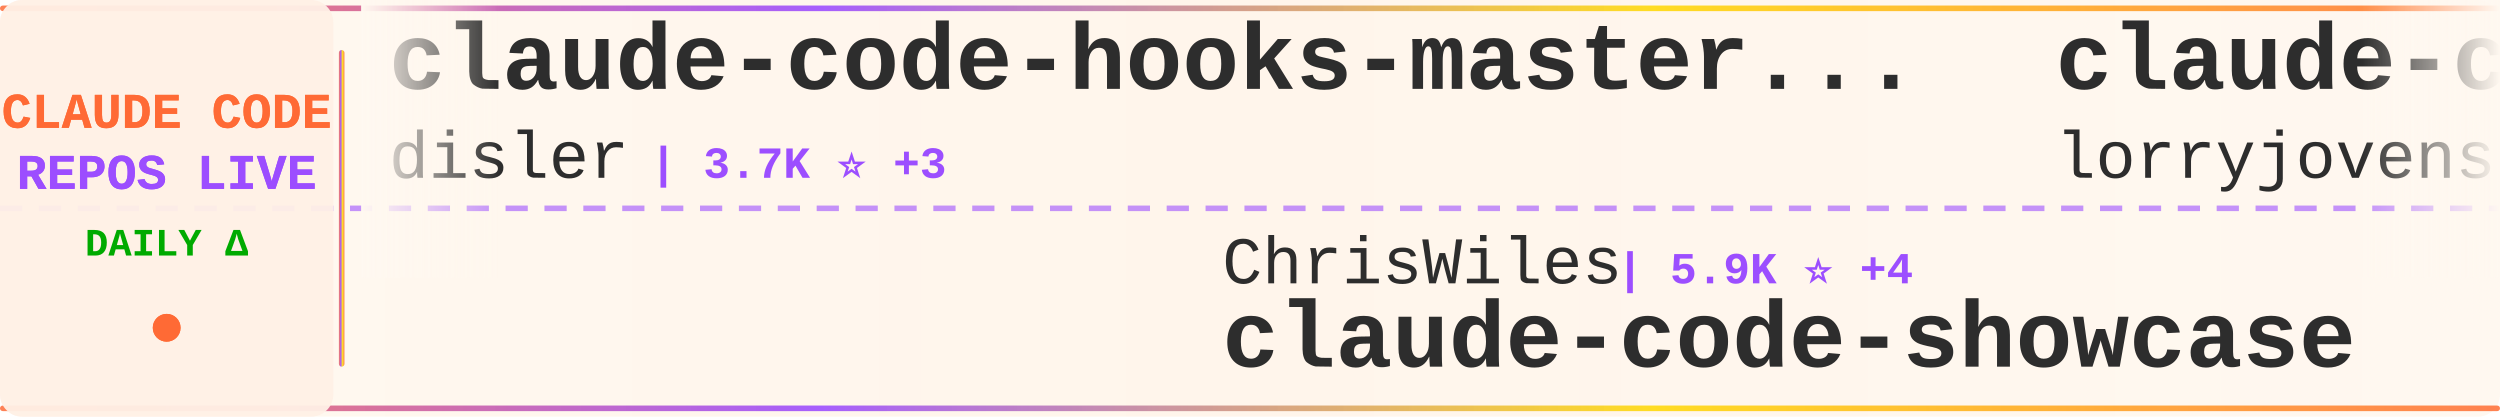
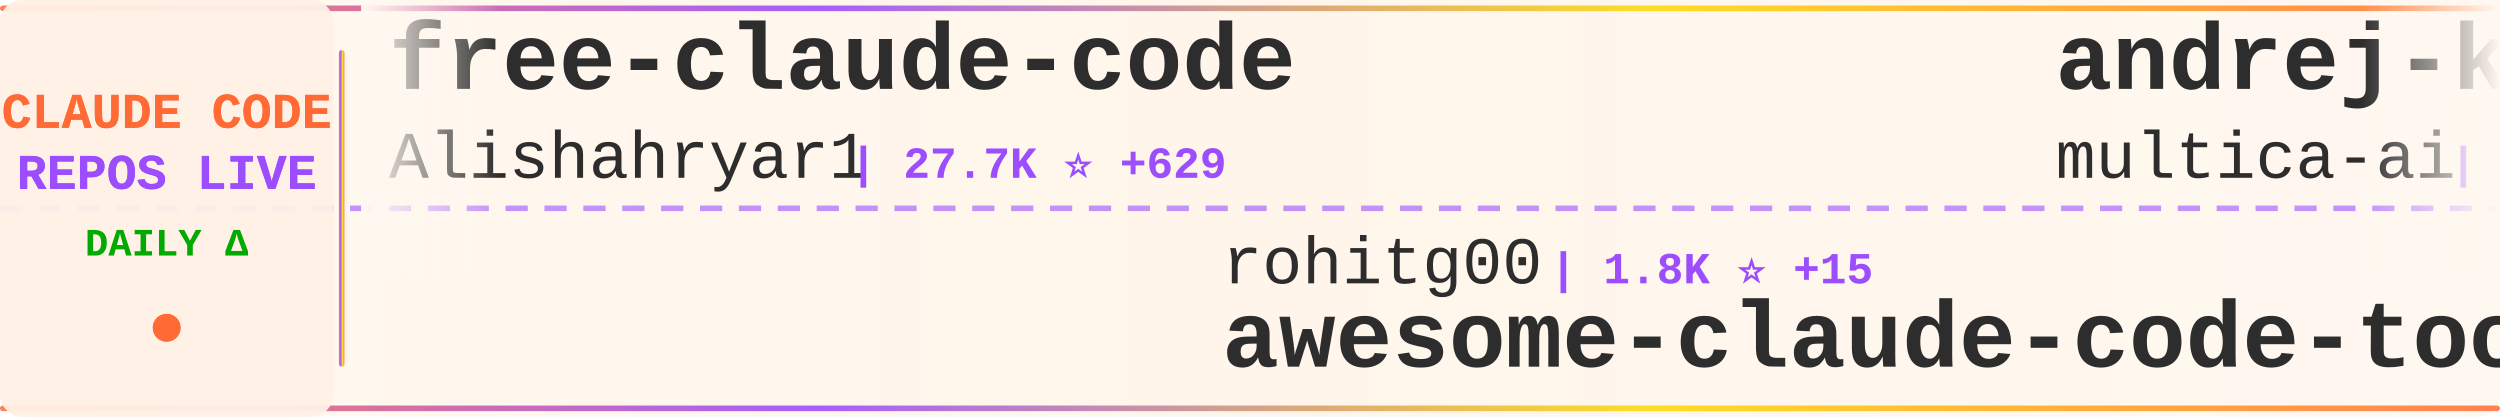
<svg xmlns="http://www.w3.org/2000/svg" width="900" height="150">
  <defs>
    <linearGradient id="tickerBg" x1="0%" y1="0%" x2="100%" y2="0%">
      <stop offset="0%" style="stop-color:#fff8f0;stop-opacity:0.98" />
      <stop offset="50%" style="stop-color:#fff5eb;stop-opacity:1" />
      <stop offset="100%" style="stop-color:#fff8f0;stop-opacity:0.98" />
    </linearGradient>
    <linearGradient id="borderGrad" x1="0%" y1="0%" x2="100%" y2="0%">
      <stop offset="0%" style="stop-color:#FF6B35;stop-opacity:0.85">
        <animate attributeName="stop-opacity" values="0.85;1;0.85" dur="2s" repeatCount="indefinite" />
      </stop>
      <stop offset="33%" style="stop-color:#9C4EFF;stop-opacity:0.9">
        <animate attributeName="stop-opacity" values="0.9;1;0.9" dur="2.2s" repeatCount="indefinite" />
      </stop>
      <stop offset="66%" style="stop-color:#FFD700;stop-opacity:0.85">
        <animate attributeName="stop-opacity" values="0.85;1;0.85" dur="1.8s" repeatCount="indefinite" />
      </stop>
      <stop offset="100%" style="stop-color:#FF6B35;stop-opacity:0.85">
        <animate attributeName="stop-opacity" values="0.85;1;0.85" dur="2s" repeatCount="indefinite" />
      </stop>
    </linearGradient>
    <filter id="textGlow">
      <feGaussianBlur stdDeviation="0.15" result="coloredBlur" />
      <feMerge>
        <feMergeNode in="coloredBlur" />
        <feMergeNode in="SourceGraphic" />
      </feMerge>
    </filter>
    <filter id="metricGlow">
      <feGaussianBlur stdDeviation="0.2" result="coloredBlur" />
      <feMerge>
        <feMergeNode in="coloredBlur" />
        <feMergeNode in="SourceGraphic" />
      </feMerge>
    </filter>
    <linearGradient id="leftFade" x1="0%" y1="0%" x2="100%" y2="0%">
      <stop offset="0%" style="stop-color:#fff8f0;stop-opacity:1" />
      <stop offset="100%" style="stop-color:#fff8f0;stop-opacity:0" />
    </linearGradient>
    <linearGradient id="rightFade" x1="0%" y1="0%" x2="100%" y2="0%">
      <stop offset="0%" style="stop-color:#fff8f0;stop-opacity:0" />
      <stop offset="100%" style="stop-color:#fff8f0;stop-opacity:1" />
    </linearGradient>
  </defs>
  <rect width="900" height="150" fill="url(#tickerBg)" rx="8" />
  <rect x="0" y="2" width="900" height="2" fill="url(#borderGrad)" rx="1" />
  <rect x="0" y="146" width="900" height="2" fill="url(#borderGrad)" rx="1" />
  <line x1="0" y1="75" x2="900" y2="75" stroke="#9C4EFF" stroke-width="2" stroke-dasharray="8 6" opacity="0.6" />
  <rect x="0" y="0" width="120" height="150" fill="#fff0e6" opacity="0.95" rx="8" />
  <text x="60" y="46" font-family="'Courier New', monospace" font-size="18" font-weight="bold" fill="#FF6B35" text-anchor="middle" filter="url(#textGlow)">
    CLAUDE CODE
  </text>
  <text x="60" y="68" font-family="'Courier New', monospace" font-size="18" font-weight="bold" fill="#9C4EFF" text-anchor="middle" filter="url(#textGlow)">
    REPOS LIVE
  </text>
  <text x="60" y="92" font-family="'Courier New', monospace" font-size="14" font-weight="bold" fill="#00aa00" text-anchor="middle">
    DAILY Δ
  </text>
  <circle cx="60" cy="118" r="5" fill="#FF6B35" filter="url(#metricGlow)">
    <animate attributeName="r" values="4;6;4" dur="1.5s" repeatCount="indefinite" />
    <animate attributeName="opacity" values="0.6;1;0.6" dur="1.5s" repeatCount="indefinite" />
  </circle>
  <rect x="122" y="18" width="2" height="114" fill="url(#borderGrad)" rx="1" />
  <clipPath id="tickerClip">
    <rect x="130" y="0" width="770" height="150" />
  </clipPath>
  <g clip-path="url(#tickerClip)">
    <g id="tickerItems">
      <animateTransform attributeName="transform" attributeType="XML" type="translate" from="0 0" to="-3000 0" dur="54s" repeatCount="indefinite" />
      <g transform="translate(0, 0)">
+         <text x="140" y="32" font-family="'Courier New', monospace" font-size="34" font-weight="bold" fill="#2d2d2d">free-claude-code</text>
+         <text x="140" y="64" font-family="'Courier New', monospace" font-size="24" font-weight="normal" fill="#2d2d2d" opacity="1.0">Alishahryar1</text>
+         <text x="306" y="64" font-family="'Courier New', monospace" font-size="16" font-weight="bold" fill="#9C4EFF"> | 27.7K ⭐ +629</text>
+       </g>
+       <g transform="translate(300, 0)">
+         <text x="140" y="102" font-family="'Courier New', monospace" font-size="24" font-weight="normal" fill="#2d2d2d" opacity="1.0">rohitg00</text>
+         <text x="258" y="102" font-family="'Courier New', monospace" font-size="16" font-weight="bold" fill="#9C4EFF"> | 1.8K ⭐ +15</text>
+         <text x="140" y="132" font-family="'Courier New', monospace" font-size="34" font-weight="bold" fill="#2d2d2d">awesome-claude-code-tool...</text>
+       </g>
+       <g transform="translate(600, 0)">
+         <text x="140" y="32" font-family="'Courier New', monospace" font-size="34" font-weight="bold" fill="#2d2d2d">andrej-karpathy-skills</text>
+         <text x="140" y="64" font-family="'Courier New', monospace" font-size="24" font-weight="normal" fill="#2d2d2d" opacity="1.0">multica-ai</text>
+         <text x="282" y="64" font-family="'Courier New', monospace" font-size="16" font-weight="bold" fill="#9C4EFF"> | 144.7K ⭐ +2.8K</text>
+       </g>
+       <g transform="translate(900, 0)">
+         <text x="140" y="102" font-family="'Courier New', monospace" font-size="24" font-weight="normal" fill="#2d2d2d" opacity="1.0">pengchengneo</text>
+         <text x="306" y="102" font-family="'Courier New', monospace" font-size="16" font-weight="bold" fill="#9C4EFF"> | 1.4K ⭐ +9</text>
+         <text x="140" y="132" font-family="'Courier New', monospace" font-size="34" font-weight="bold" fill="#2d2d2d">Claude-Code</text>
+       </g>
+       <g transform="translate(1200, 0)">
+         <text x="140" y="32" font-family="'Courier New', monospace" font-size="34" font-weight="bold" fill="#2d2d2d">claude-code-source-code</text>
+         <text x="140" y="64" font-family="'Courier New', monospace" font-size="24" font-weight="normal" fill="#2d2d2d" opacity="1.0">777genius</text>
+         <text x="270" y="64" font-family="'Courier New', monospace" font-size="16" font-weight="bold" fill="#9C4EFF"> | 912 ⭐</text>
+       </g>
+       <g transform="translate(1500, 0)">
+         <text x="140" y="102" font-family="'Courier New', monospace" font-size="24" font-weight="normal" fill="#2d2d2d" opacity="1.0">kodu-ai</text>
+         <text x="246" y="102" font-family="'Courier New', monospace" font-size="16" font-weight="bold" fill="#9C4EFF"> | 5.3K ⭐</text>
+         <text x="140" y="132" font-family="'Courier New', monospace" font-size="34" font-weight="bold" fill="#2d2d2d">claude-coder</text>
+       </g>
+       <g transform="translate(1800, 0)">
        <text x="140" y="32" font-family="'Courier New', monospace" font-size="34" font-weight="bold" fill="#2d2d2d">claude-code-hooks-master...</text>
        <text x="140" y="64" font-family="'Courier New', monospace" font-size="24" font-weight="normal" fill="#2d2d2d" opacity="1.0">disler</text>
-         <text x="234" y="64" font-family="'Courier New', monospace" font-size="16" font-weight="bold" fill="#9C4EFF"> | 3.7K ⭐ +3</text>
-       </g>
-       <g transform="translate(300, 0)">
-         <text x="140" y="102" font-family="'Courier New', monospace" font-size="24" font-weight="normal" fill="#2d2d2d" opacity="1.0">ChrisWiles</text>
-         <text x="282" y="102" font-family="'Courier New', monospace" font-size="16" font-weight="bold" fill="#9C4EFF"> | 5.9K ⭐ +4</text>
-         <text x="140" y="132" font-family="'Courier New', monospace" font-size="34" font-weight="bold" fill="#2d2d2d">claude-code-showcase</text>
-       </g>
-       <g transform="translate(600, 0)">
-         <text x="140" y="32" font-family="'Courier New', monospace" font-size="34" font-weight="bold" fill="#2d2d2d">claude-code-rust</text>
-         <text x="140" y="64" font-family="'Courier New', monospace" font-size="24" font-weight="normal" fill="#2d2d2d" opacity="1.0">lorryjovens-hub</text>
-         <text x="342" y="64" font-family="'Courier New', monospace" font-size="16" font-weight="bold" fill="#9C4EFF"> | 1.6K ⭐ +6</text>
-       </g>
-       <g transform="translate(900, 0)">
-         <text x="140" y="102" font-family="'Courier New', monospace" font-size="24" font-weight="normal" fill="#2d2d2d" opacity="1.0">zebbern</text>
-         <text x="246" y="102" font-family="'Courier New', monospace" font-size="16" font-weight="bold" fill="#9C4EFF"> | 4.2K ⭐ +4</text>
-         <text x="140" y="132" font-family="'Courier New', monospace" font-size="34" font-weight="bold" fill="#2d2d2d">claude-code-guide</text>
-       </g>
-       <g transform="translate(1200, 0)">
-         <text x="140" y="32" font-family="'Courier New', monospace" font-size="34" font-weight="bold" fill="#2d2d2d">claude_code_src</text>
-         <text x="140" y="64" font-family="'Courier New', monospace" font-size="24" font-weight="normal" fill="#2d2d2d" opacity="1.0">ponponon</text>
-         <text x="258" y="64" font-family="'Courier New', monospace" font-size="16" font-weight="bold" fill="#9C4EFF"> | 2.2K ⭐</text>
-       </g>
-       <g transform="translate(1500, 0)">
-         <text x="140" y="102" font-family="'Courier New', monospace" font-size="24" font-weight="normal" fill="#2d2d2d" opacity="1.0">huangserva</text>
-         <text x="282" y="102" font-family="'Courier New', monospace" font-size="16" font-weight="bold" fill="#9C4EFF"> | 588 ⭐</text>
-         <text x="140" y="132" font-family="'Courier New', monospace" font-size="34" font-weight="bold" fill="#2d2d2d">claude-code-cli</text>
-       </g>
-       <g transform="translate(1800, 0)">
-         <text x="140" y="32" font-family="'Courier New', monospace" font-size="34" font-weight="bold" fill="#2d2d2d">claude-code-workflows</text>
-         <text x="140" y="64" font-family="'Courier New', monospace" font-size="24" font-weight="normal" fill="#2d2d2d" opacity="1.0">OneRedOak</text>
-         <text x="270" y="64" font-family="'Courier New', monospace" font-size="16" font-weight="bold" fill="#9C4EFF"> | 3.8K ⭐</text>
+         <text x="234" y="64" font-family="'Courier New', monospace" font-size="16" font-weight="bold" fill="#9C4EFF"> | 3.7K ⭐ +4</text>
      </g>
      <g transform="translate(2100, 0)">
-         <text x="140" y="102" font-family="'Courier New', monospace" font-size="24" font-weight="normal" fill="#2d2d2d" opacity="1.0">edmund-io</text>
-         <text x="270" y="102" font-family="'Courier New', monospace" font-size="16" font-weight="bold" fill="#9C4EFF"> | 1.4K ⭐ +1</text>
-         <text x="140" y="132" font-family="'Courier New', monospace" font-size="34" font-weight="bold" fill="#2d2d2d">edmunds-claude-code</text>
+         <text x="140" y="102" font-family="'Courier New', monospace" font-size="24" font-weight="normal" fill="#2d2d2d" opacity="1.0">davila7</text>
+         <text x="246" y="102" font-family="'Courier New', monospace" font-size="16" font-weight="bold" fill="#9C4EFF"> | 27.5K ⭐ +28</text>
+         <text x="140" y="132" font-family="'Courier New', monospace" font-size="34" font-weight="bold" fill="#2d2d2d">claude-code-templates</text>
      </g>
      <g transform="translate(2400, 0)">
-         <text x="140" y="32" font-family="'Courier New', monospace" font-size="34" font-weight="bold" fill="#2d2d2d">claude-code-pm-course</text>
-         <text x="140" y="64" font-family="'Courier New', monospace" font-size="24" font-weight="normal" fill="#2d2d2d" opacity="1.0">carlvellotti</text>
-         <text x="306" y="64" font-family="'Courier New', monospace" font-size="16" font-weight="bold" fill="#9C4EFF"> | 2.0K ⭐ +3</text>
+         <text x="140" y="32" font-family="'Courier New', monospace" font-size="34" font-weight="bold" fill="#2d2d2d">claude-code-security-rev...</text>
+         <text x="140" y="64" font-family="'Courier New', monospace" font-size="24" font-weight="normal" fill="#2d2d2d" opacity="1.0">anthropics</text>
+         <text x="282" y="64" font-family="'Courier New', monospace" font-size="16" font-weight="bold" fill="#9C4EFF"> | 4.7K ⭐ +9</text>
      </g>
      <g transform="translate(2700, 0)">
-         <text x="140" y="102" font-family="'Courier New', monospace" font-size="24" font-weight="normal" fill="#2d2d2d" opacity="1.0">darcyegb</text>
-         <text x="258" y="102" font-family="'Courier New', monospace" font-size="16" font-weight="bold" fill="#9C4EFF"> | 701 ⭐ +1</text>
-         <text x="140" y="132" font-family="'Courier New', monospace" font-size="34" font-weight="bold" fill="#2d2d2d">ClaudeCodeAgents</text>
+         <text x="140" y="102" font-family="'Courier New', monospace" font-size="24" font-weight="normal" fill="#2d2d2d" opacity="1.0">hangsman</text>
+         <text x="258" y="102" font-family="'Courier New', monospace" font-size="16" font-weight="bold" fill="#9C4EFF"> | 780 ⭐</text>
+         <text x="140" y="132" font-family="'Courier New', monospace" font-size="34" font-weight="bold" fill="#2d2d2d">claude-code-source</text>
      </g>
      <g transform="translate(3000, 0)">
-         <text x="140" y="32" font-family="'Courier New', monospace" font-size="34" font-weight="bold" fill="#2d2d2d">claude-code-hooks-master...</text>
-         <text x="140" y="64" font-family="'Courier New', monospace" font-size="24" font-weight="normal" fill="#2d2d2d" opacity="1.0">disler</text>
-         <text x="234" y="64" font-family="'Courier New', monospace" font-size="16" font-weight="bold" fill="#9C4EFF"> | 3.7K ⭐ +3</text>
+         <text x="140" y="32" font-family="'Courier New', monospace" font-size="34" font-weight="bold" fill="#2d2d2d">free-claude-code</text>
+         <text x="140" y="64" font-family="'Courier New', monospace" font-size="24" font-weight="normal" fill="#2d2d2d" opacity="1.0">Alishahryar1</text>
+         <text x="306" y="64" font-family="'Courier New', monospace" font-size="16" font-weight="bold" fill="#9C4EFF"> | 27.7K ⭐ +629</text>
      </g>
      <g transform="translate(3300, 0)">
-         <text x="140" y="102" font-family="'Courier New', monospace" font-size="24" font-weight="normal" fill="#2d2d2d" opacity="1.0">ChrisWiles</text>
-         <text x="282" y="102" font-family="'Courier New', monospace" font-size="16" font-weight="bold" fill="#9C4EFF"> | 5.9K ⭐ +4</text>
-         <text x="140" y="132" font-family="'Courier New', monospace" font-size="34" font-weight="bold" fill="#2d2d2d">claude-code-showcase</text>
+         <text x="140" y="102" font-family="'Courier New', monospace" font-size="24" font-weight="normal" fill="#2d2d2d" opacity="1.0">rohitg00</text>
+         <text x="258" y="102" font-family="'Courier New', monospace" font-size="16" font-weight="bold" fill="#9C4EFF"> | 1.8K ⭐ +15</text>
+         <text x="140" y="132" font-family="'Courier New', monospace" font-size="34" font-weight="bold" fill="#2d2d2d">awesome-claude-code-tool...</text>
      </g>
      <g transform="translate(3600, 0)">
-         <text x="140" y="32" font-family="'Courier New', monospace" font-size="34" font-weight="bold" fill="#2d2d2d">claude-code-rust</text>
-         <text x="140" y="64" font-family="'Courier New', monospace" font-size="24" font-weight="normal" fill="#2d2d2d" opacity="1.0">lorryjovens-hub</text>
-         <text x="342" y="64" font-family="'Courier New', monospace" font-size="16" font-weight="bold" fill="#9C4EFF"> | 1.6K ⭐ +6</text>
+         <text x="140" y="32" font-family="'Courier New', monospace" font-size="34" font-weight="bold" fill="#2d2d2d">andrej-karpathy-skills</text>
+         <text x="140" y="64" font-family="'Courier New', monospace" font-size="24" font-weight="normal" fill="#2d2d2d" opacity="1.0">multica-ai</text>
+         <text x="282" y="64" font-family="'Courier New', monospace" font-size="16" font-weight="bold" fill="#9C4EFF"> | 144.7K ⭐ +2.8K</text>
      </g>
      <g transform="translate(3900, 0)">
-         <text x="140" y="102" font-family="'Courier New', monospace" font-size="24" font-weight="normal" fill="#2d2d2d" opacity="1.0">zebbern</text>
-         <text x="246" y="102" font-family="'Courier New', monospace" font-size="16" font-weight="bold" fill="#9C4EFF"> | 4.2K ⭐ +4</text>
-         <text x="140" y="132" font-family="'Courier New', monospace" font-size="34" font-weight="bold" fill="#2d2d2d">claude-code-guide</text>
+         <text x="140" y="102" font-family="'Courier New', monospace" font-size="24" font-weight="normal" fill="#2d2d2d" opacity="1.0">pengchengneo</text>
+         <text x="306" y="102" font-family="'Courier New', monospace" font-size="16" font-weight="bold" fill="#9C4EFF"> | 1.4K ⭐ +9</text>
+         <text x="140" y="132" font-family="'Courier New', monospace" font-size="34" font-weight="bold" fill="#2d2d2d">Claude-Code</text>
      </g>
    </g>
  </g>
  <rect x="130" y="0" width="50" height="100" fill="url(#leftFade)" />
  <rect x="850" y="0" width="50" height="100" fill="url(#rightFade)" />
</svg>
